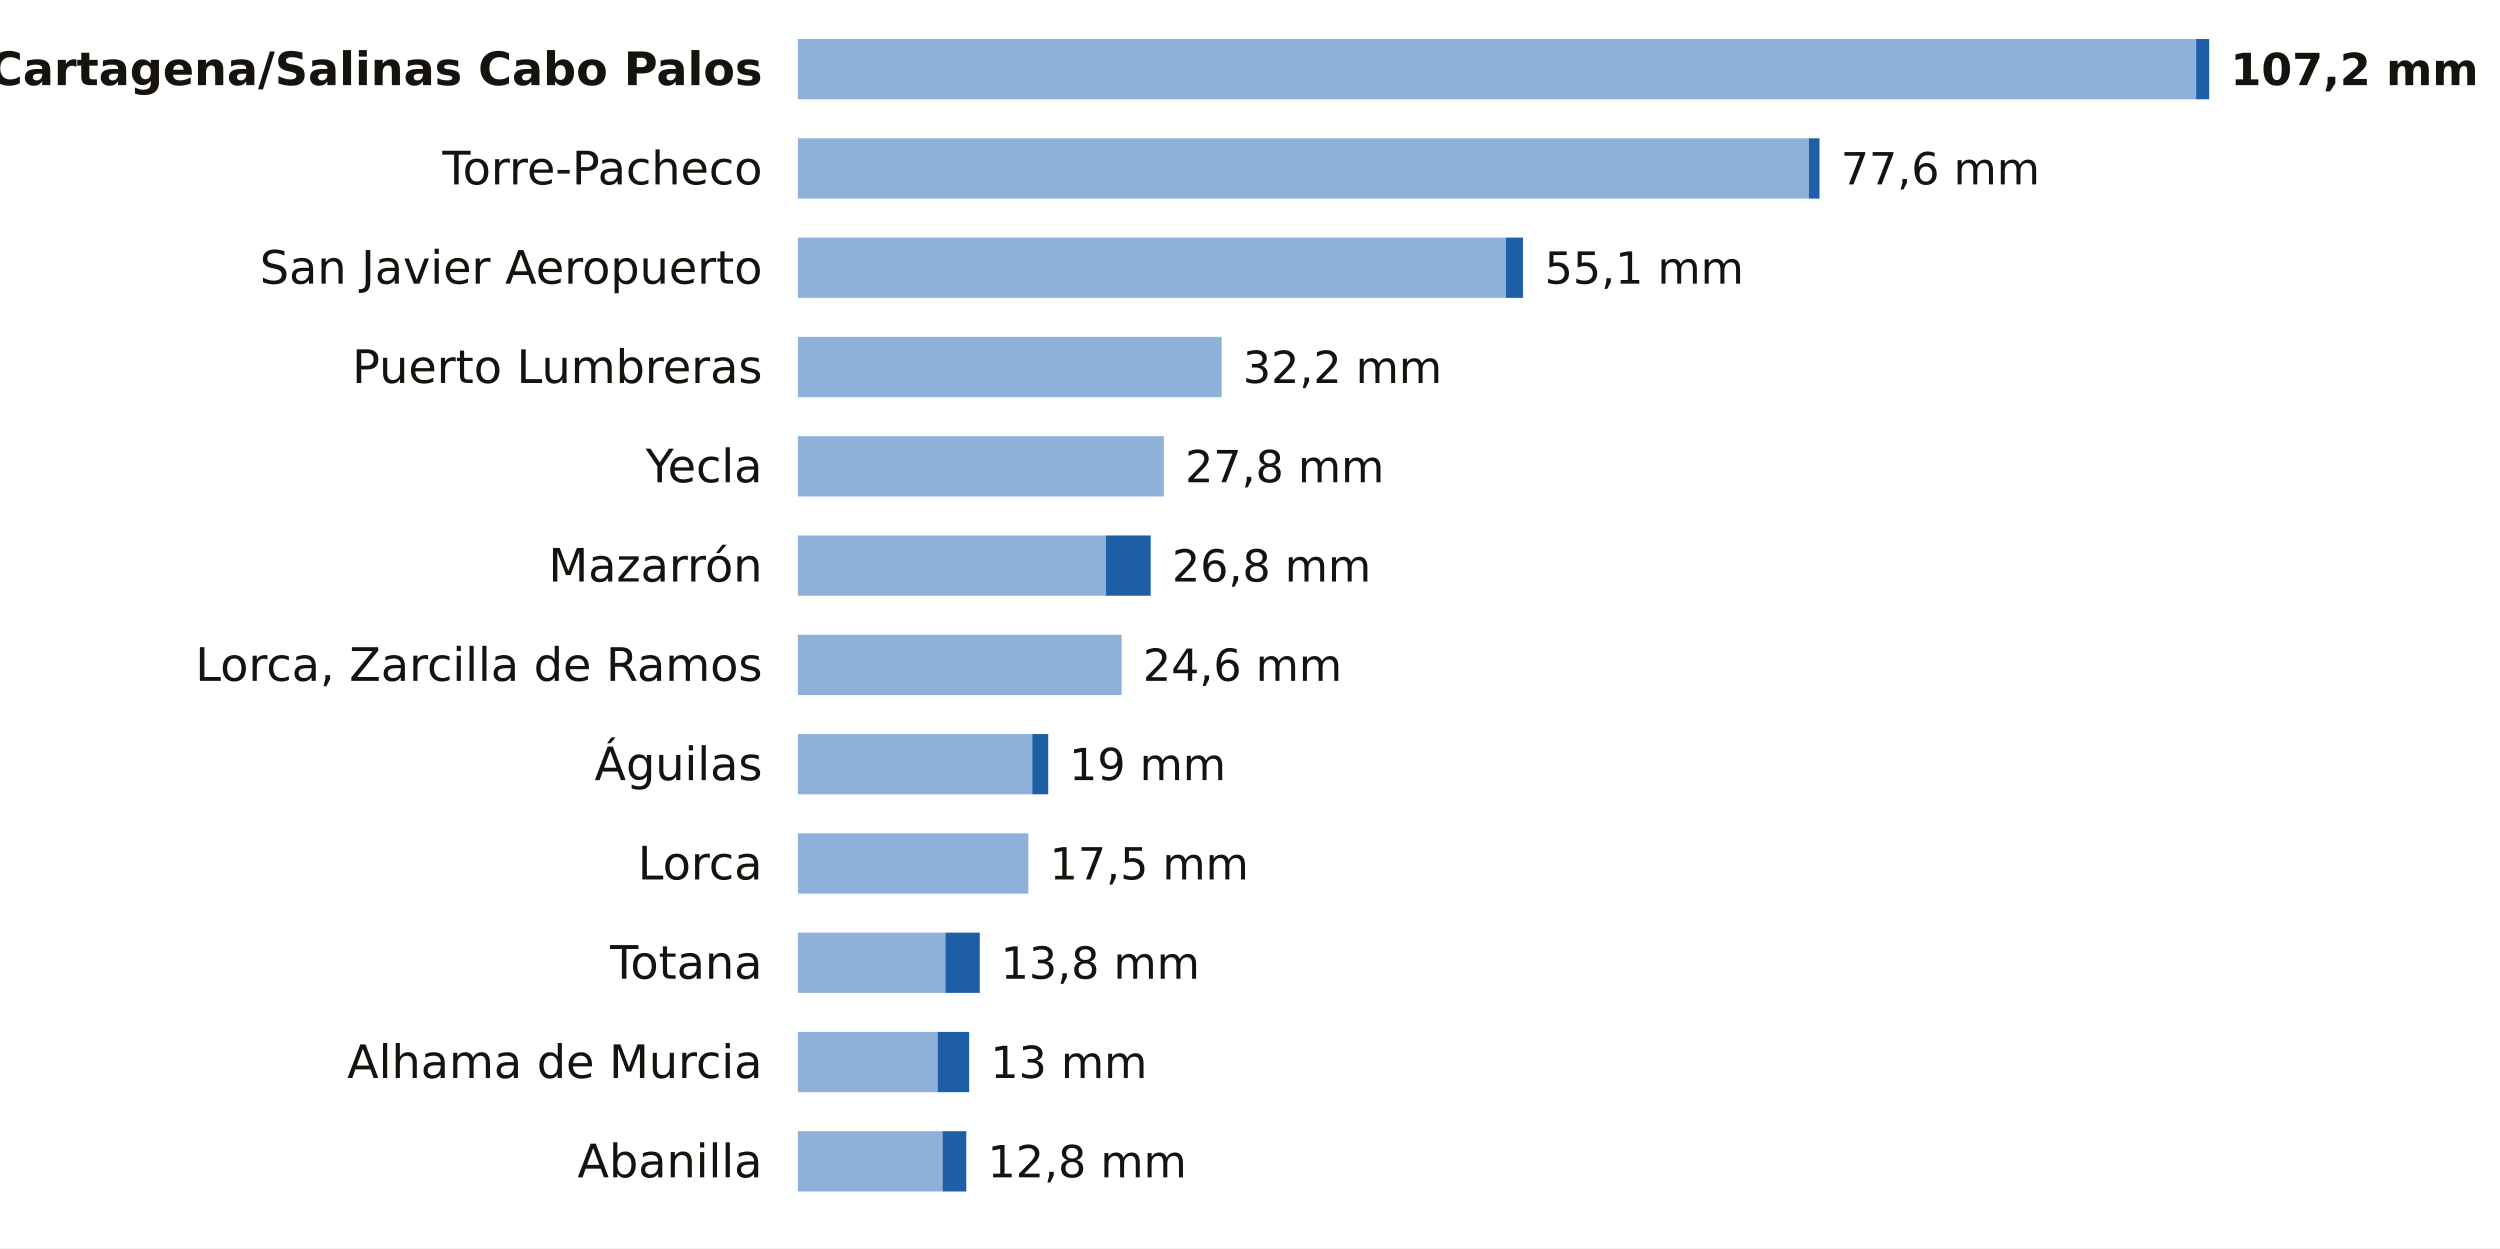
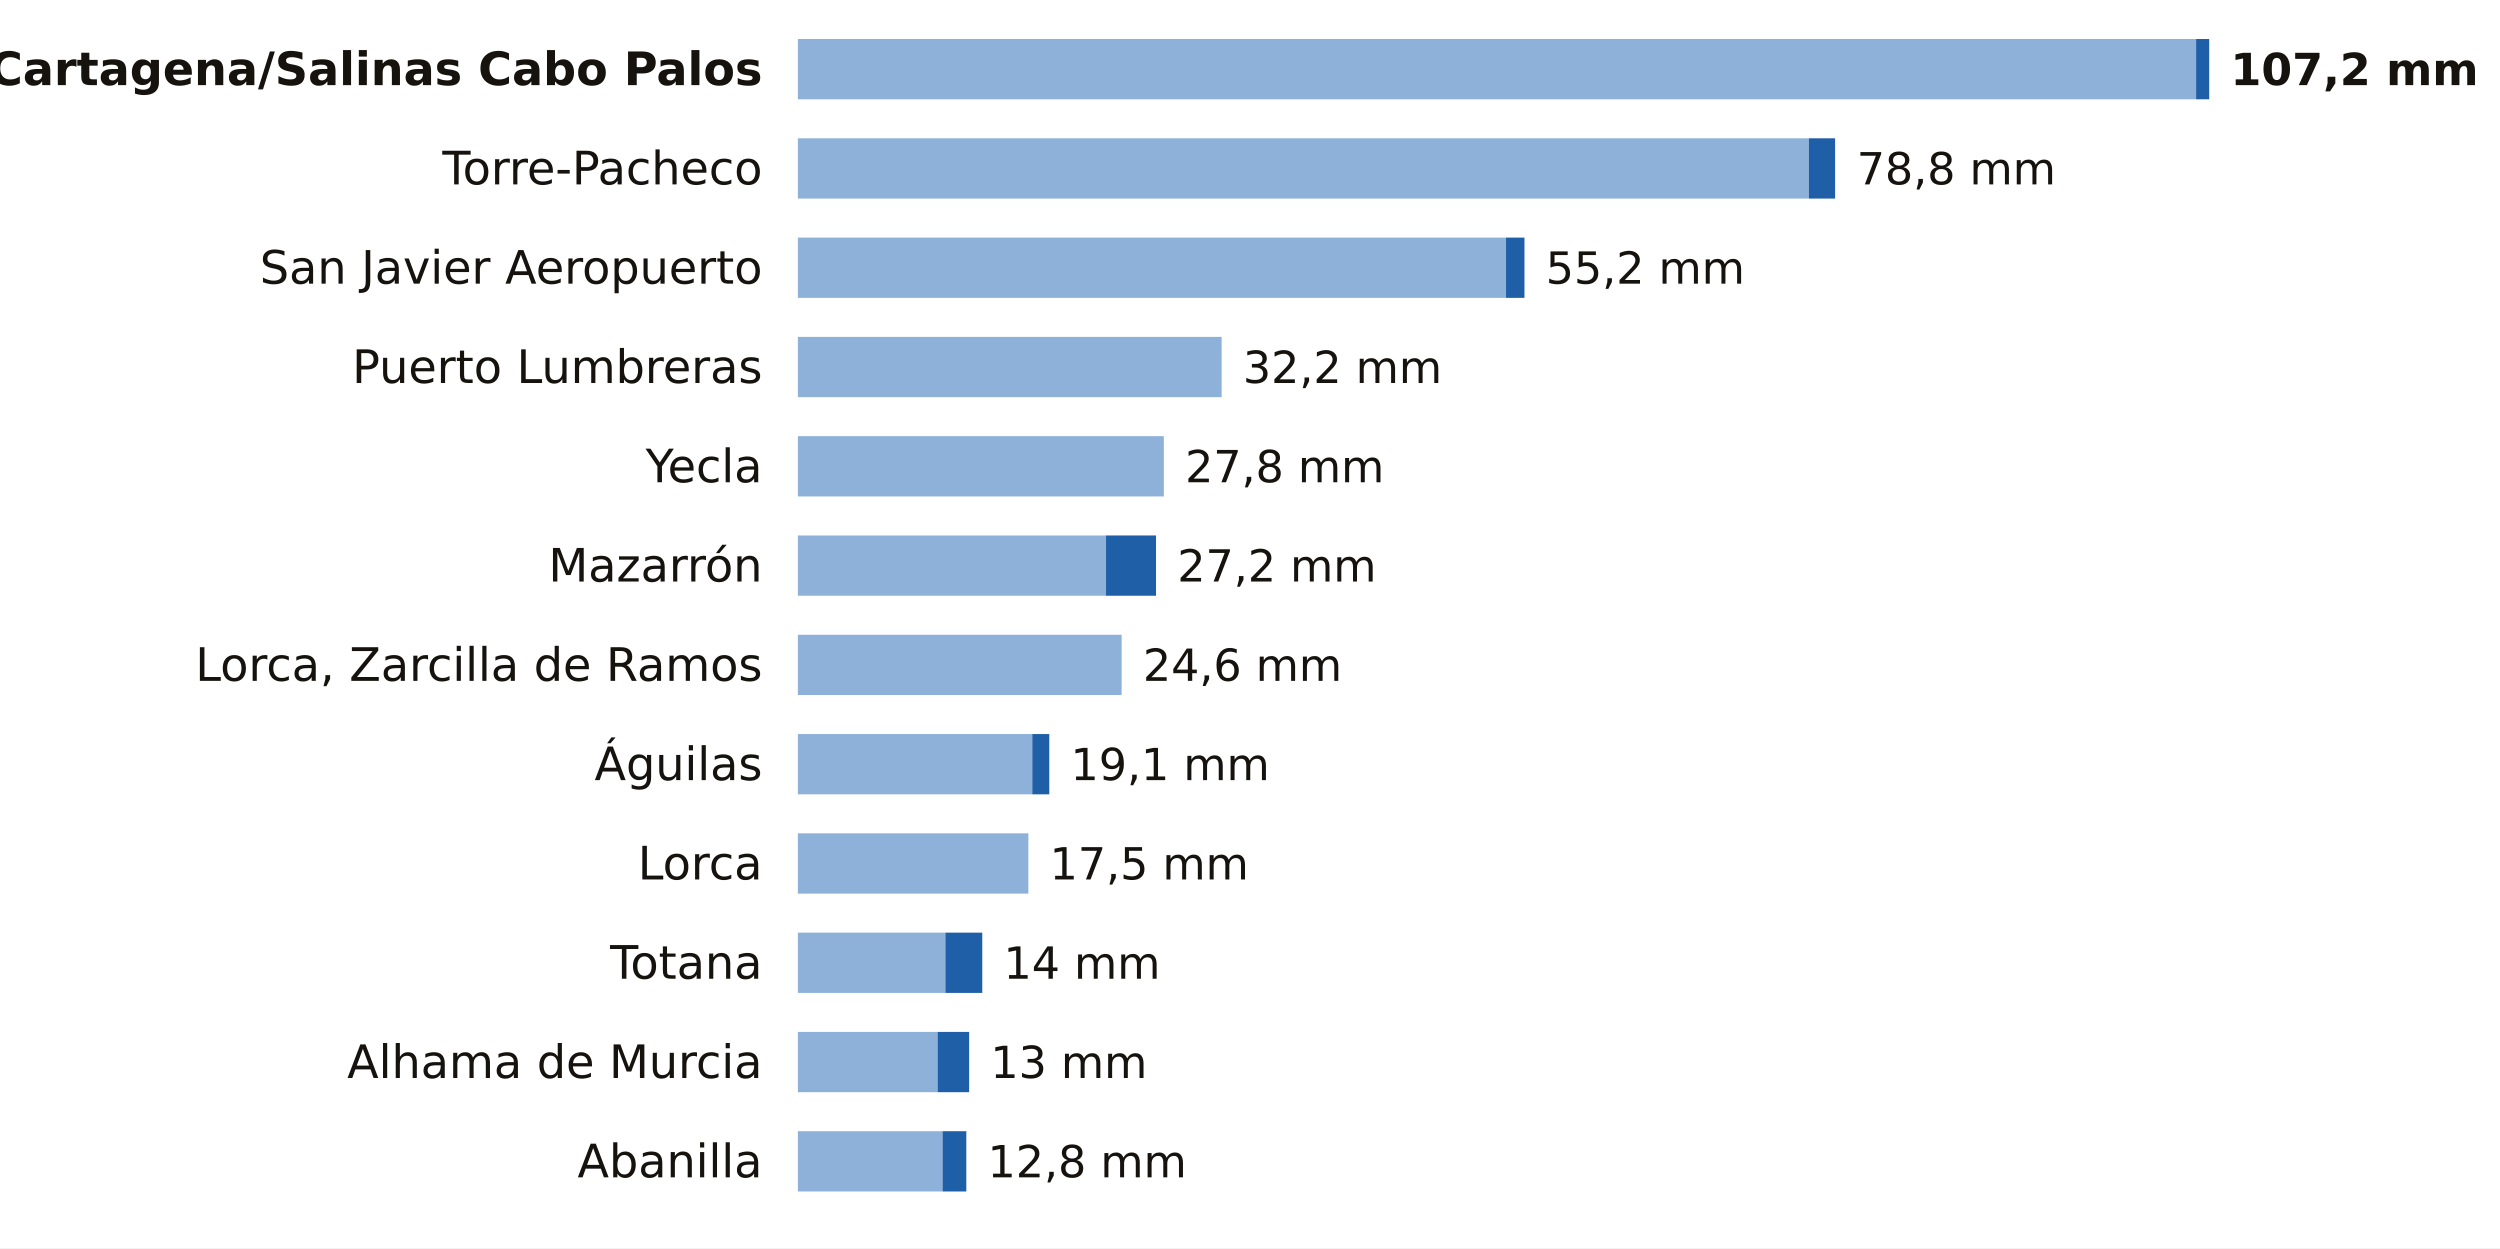
<svg xmlns="http://www.w3.org/2000/svg" viewBox="0 0 705 352" width="705" height="352" role="img" aria-label="La lluvia de los últimos 7 días en las estaciones de AEMET de Murcia">
  <rect width="705" height="352" fill="#FFFFFF" />
  <text x="215.0" y="24.0" font-size="13" fill="#16130F" text-anchor="end" font-weight="600" font-family="Public Sans, DejaVu Sans, Arial, sans-serif">Cartagena/Salinas Cabo Palos</text>
  <rect x="225" y="11" width="394.3" height="17" fill="#8EB1DA" />
  <rect x="619.3" y="11" width="3.7" height="17" fill="#1F5FA8" />
  <text x="629.0" y="24.0" font-size="12.5" fill="#16130F" text-anchor="start" font-weight="700" font-family="Public Sans, DejaVu Sans, Arial, sans-serif">107,2 mm</text>
  <text x="215.0" y="52.0" font-size="13" fill="#16130F" text-anchor="end" font-weight="400" font-family="Public Sans, DejaVu Sans, Arial, sans-serif">Torre-Pacheco</text>
  <rect x="225" y="39" width="285.1" height="17" fill="#8EB1DA" />
-   <rect x="510.1" y="39" width="3.0" height="17" fill="#1F5FA8" />
-   <text x="519.1" y="52.0" font-size="12.5" fill="#16130F" text-anchor="start" font-weight="500" font-family="Public Sans, DejaVu Sans, Arial, sans-serif">77,6 mm</text>
+   <rect x="510.1" y="39" width="7.4" height="17" fill="#1F5FA8" />
+   <text x="523.6" y="52.0" font-size="12.5" fill="#16130F" text-anchor="start" font-weight="500" font-family="Public Sans, DejaVu Sans, Arial, sans-serif">78,8 mm</text>
  <text x="215.0" y="80.0" font-size="13" fill="#16130F" text-anchor="end" font-weight="400" font-family="Public Sans, DejaVu Sans, Arial, sans-serif">San Javier Aeropuerto</text>
  <rect x="225" y="67" width="199.7" height="17" fill="#8EB1DA" />
-   <rect x="424.7" y="67" width="4.8" height="17" fill="#1F5FA8" />
-   <text x="435.6" y="80.0" font-size="12.5" fill="#16130F" text-anchor="start" font-weight="500" font-family="Public Sans, DejaVu Sans, Arial, sans-serif">55,1 mm</text>
+   <rect x="424.7" y="67" width="5.2" height="17" fill="#1F5FA8" />
+   <text x="435.9" y="80.0" font-size="12.5" fill="#16130F" text-anchor="start" font-weight="500" font-family="Public Sans, DejaVu Sans, Arial, sans-serif">55,2 mm</text>
  <text x="215.0" y="108.0" font-size="13" fill="#16130F" text-anchor="end" font-weight="400" font-family="Public Sans, DejaVu Sans, Arial, sans-serif">Puerto Lumbreras</text>
  <rect x="225" y="95" width="119.5" height="17" fill="#8EB1DA" />
  <text x="350.5" y="108.0" font-size="12.5" fill="#16130F" text-anchor="start" font-weight="500" font-family="Public Sans, DejaVu Sans, Arial, sans-serif">32,2 mm</text>
  <text x="215.0" y="136.0" font-size="13" fill="#16130F" text-anchor="end" font-weight="400" font-family="Public Sans, DejaVu Sans, Arial, sans-serif">Yecla</text>
  <rect x="225" y="123" width="103.2" height="17" fill="#8EB1DA" />
  <text x="334.2" y="136.0" font-size="12.5" fill="#16130F" text-anchor="start" font-weight="500" font-family="Public Sans, DejaVu Sans, Arial, sans-serif">27,8 mm</text>
  <text x="215.0" y="164.0" font-size="13" fill="#16130F" text-anchor="end" font-weight="400" font-family="Public Sans, DejaVu Sans, Arial, sans-serif">Mazarrón</text>
  <rect x="225" y="151" width="86.9" height="17" fill="#8EB1DA" />
-   <rect x="311.9" y="151" width="12.6" height="17" fill="#1F5FA8" />
-   <text x="330.5" y="164.0" font-size="12.5" fill="#16130F" text-anchor="start" font-weight="500" font-family="Public Sans, DejaVu Sans, Arial, sans-serif">26,8 mm</text>
+   <rect x="311.9" y="151" width="14.1" height="17" fill="#1F5FA8" />
+   <text x="332.0" y="164.0" font-size="12.5" fill="#16130F" text-anchor="start" font-weight="500" font-family="Public Sans, DejaVu Sans, Arial, sans-serif">27,2 mm</text>
  <text x="215.0" y="192.0" font-size="13" fill="#16130F" text-anchor="end" font-weight="400" font-family="Public Sans, DejaVu Sans, Arial, sans-serif">Lorca, Zarcilla de Ramos</text>
  <rect x="225" y="179" width="91.3" height="17" fill="#8EB1DA" />
  <text x="322.3" y="192.0" font-size="12.5" fill="#16130F" text-anchor="start" font-weight="500" font-family="Public Sans, DejaVu Sans, Arial, sans-serif">24,6 mm</text>
  <text x="215.0" y="220.0" font-size="13" fill="#16130F" text-anchor="end" font-weight="400" font-family="Public Sans, DejaVu Sans, Arial, sans-serif">Águilas</text>
  <rect x="225" y="207" width="66.1" height="17" fill="#8EB1DA" />
-   <rect x="291.1" y="207" width="4.5" height="17" fill="#1F5FA8" />
-   <text x="301.5" y="220.0" font-size="12.5" fill="#16130F" text-anchor="start" font-weight="500" font-family="Public Sans, DejaVu Sans, Arial, sans-serif">19 mm</text>
+   <rect x="291.1" y="207" width="4.8" height="17" fill="#1F5FA8" />
+   <text x="301.9" y="220.0" font-size="12.5" fill="#16130F" text-anchor="start" font-weight="500" font-family="Public Sans, DejaVu Sans, Arial, sans-serif">19,1 mm</text>
  <text x="215.0" y="248.0" font-size="13" fill="#16130F" text-anchor="end" font-weight="400" font-family="Public Sans, DejaVu Sans, Arial, sans-serif">Lorca</text>
  <rect x="225" y="235" width="65.0" height="17" fill="#8EB1DA" />
  <text x="296.0" y="248.0" font-size="12.5" fill="#16130F" text-anchor="start" font-weight="500" font-family="Public Sans, DejaVu Sans, Arial, sans-serif">17,5 mm</text>
  <text x="215.0" y="276.0" font-size="13" fill="#16130F" text-anchor="end" font-weight="400" font-family="Public Sans, DejaVu Sans, Arial, sans-serif">Totana</text>
  <rect x="225" y="263" width="41.6" height="17" fill="#8EB1DA" />
-   <rect x="266.6" y="263" width="9.7" height="17" fill="#1F5FA8" />
-   <text x="282.2" y="276.0" font-size="12.5" fill="#16130F" text-anchor="start" font-weight="500" font-family="Public Sans, DejaVu Sans, Arial, sans-serif">13,8 mm</text>
+   <rect x="266.6" y="263" width="10.4" height="17" fill="#1F5FA8" />
+   <text x="283.0" y="276.0" font-size="12.5" fill="#16130F" text-anchor="start" font-weight="500" font-family="Public Sans, DejaVu Sans, Arial, sans-serif">14 mm</text>
  <text x="215.0" y="304.0" font-size="13" fill="#16130F" text-anchor="end" font-weight="400" font-family="Public Sans, DejaVu Sans, Arial, sans-serif">Alhama de Murcia</text>
  <rect x="225" y="291" width="39.4" height="17" fill="#8EB1DA" />
  <rect x="264.4" y="291" width="8.9" height="17" fill="#1F5FA8" />
  <text x="279.3" y="304.0" font-size="12.5" fill="#16130F" text-anchor="start" font-weight="500" font-family="Public Sans, DejaVu Sans, Arial, sans-serif">13 mm</text>
  <text x="215.0" y="332.0" font-size="13" fill="#16130F" text-anchor="end" font-weight="400" font-family="Public Sans, DejaVu Sans, Arial, sans-serif">Abanilla</text>
  <rect x="225" y="319" width="40.8" height="17" fill="#8EB1DA" />
  <rect x="265.8" y="319" width="6.7" height="17" fill="#1F5FA8" />
  <text x="278.5" y="332.0" font-size="12.5" fill="#16130F" text-anchor="start" font-weight="500" font-family="Public Sans, DejaVu Sans, Arial, sans-serif">12,8 mm</text>
</svg>
